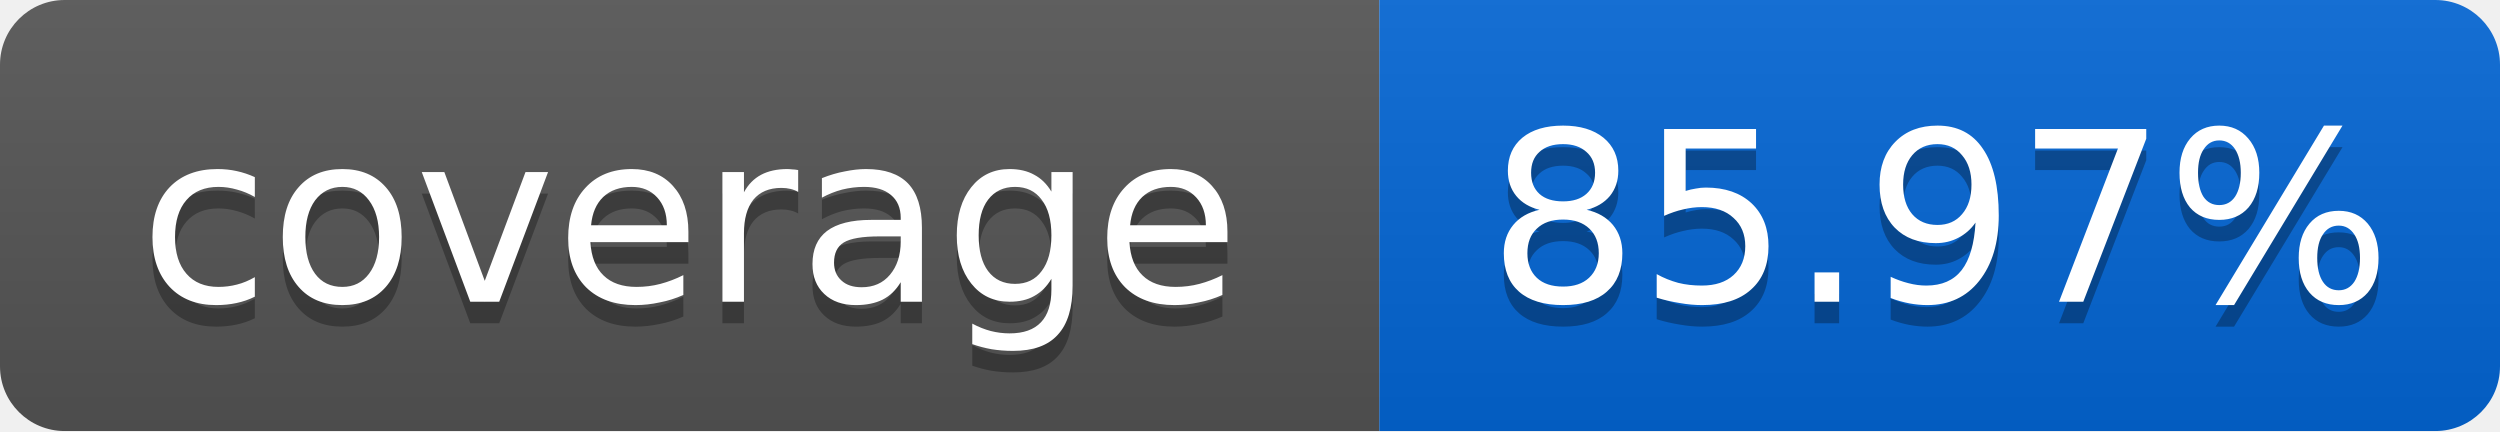
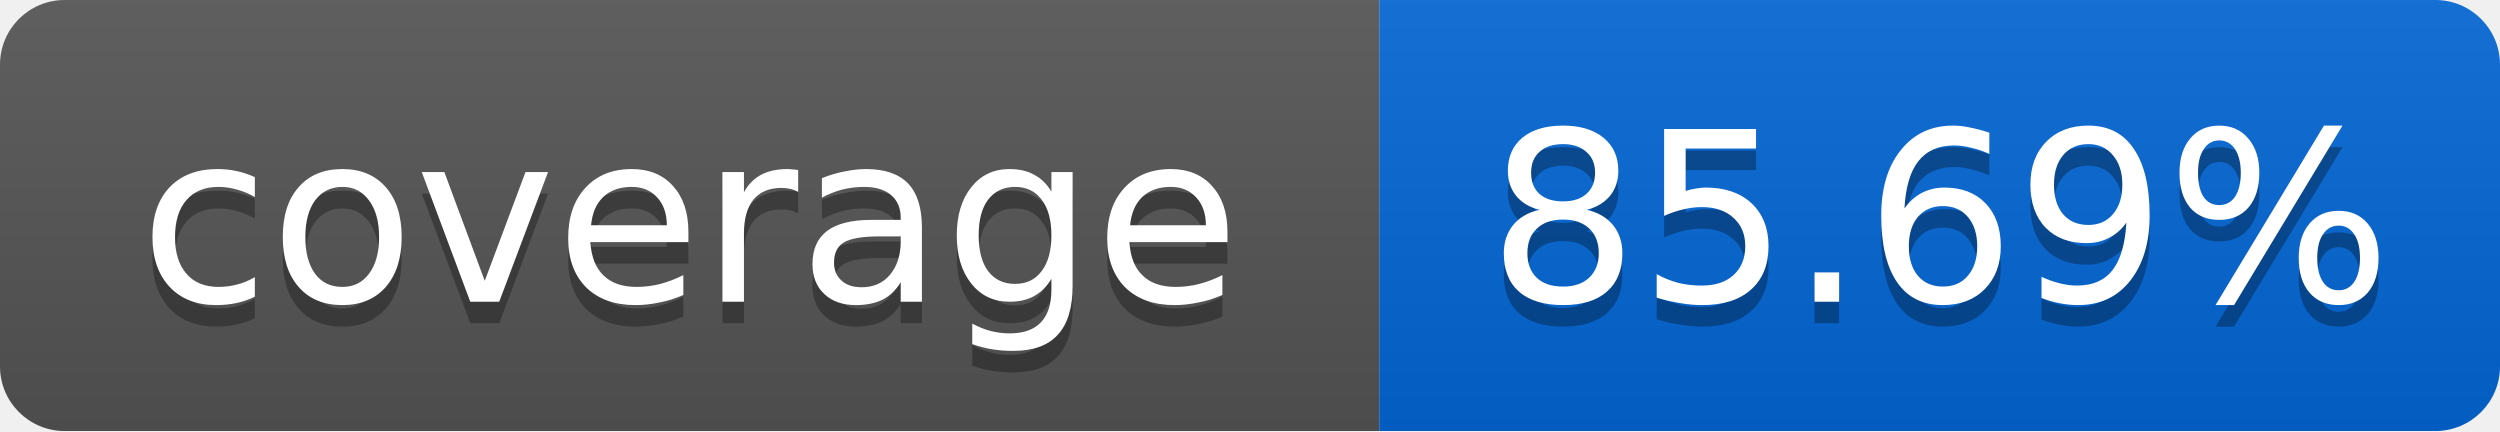
<svg xmlns="http://www.w3.org/2000/svg" width="116" height="20">
  <linearGradient id="smooth" x2="0" y2="100%">
    <stop offset="0" stop-color="#bbb" stop-opacity=".1" />
    <stop offset="1" stop-opacity=".1" />
  </linearGradient>
  <mask id="round">
    <rect width="116" height="20" rx="3" fill="#fff" />
  </mask>
  <g mask="url(#round)">
    <rect width="64" height="20" fill="#555" />
    <rect x="64" width="52" height="20" fill="#0366D6" />
    <rect width="116" height="20" fill="url(#smooth)" />
  </g>
  <g fill="#fff" text-anchor="middle" font-family="DejaVu Sans,Verdana,Geneva,sans-serif" font-size="11">
    <text x="32" y="15" fill="#010101" fill-opacity=".3">coverage</text>
    <text x="32" y="14">coverage</text>
-     <text x="90" y="15" fill="#010101" fill-opacity=".3">85.97%</text>
-     <text x="90" y="14">85.97%</text>
+     <text x="90" y="15" fill="#010101" fill-opacity=".3">85.69%</text>
+     <text x="90" y="14">85.69%</text>
  </g>
</svg>
